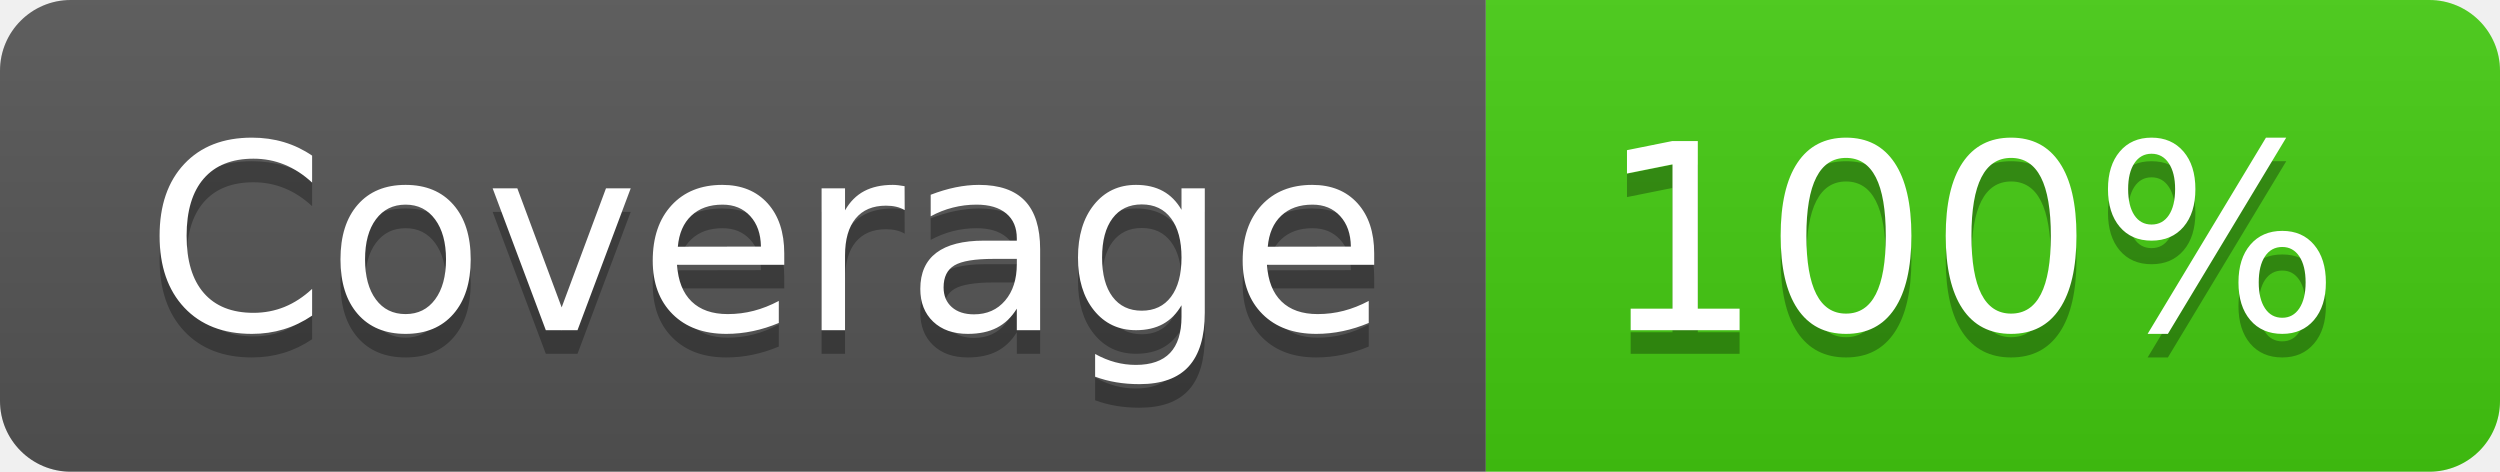
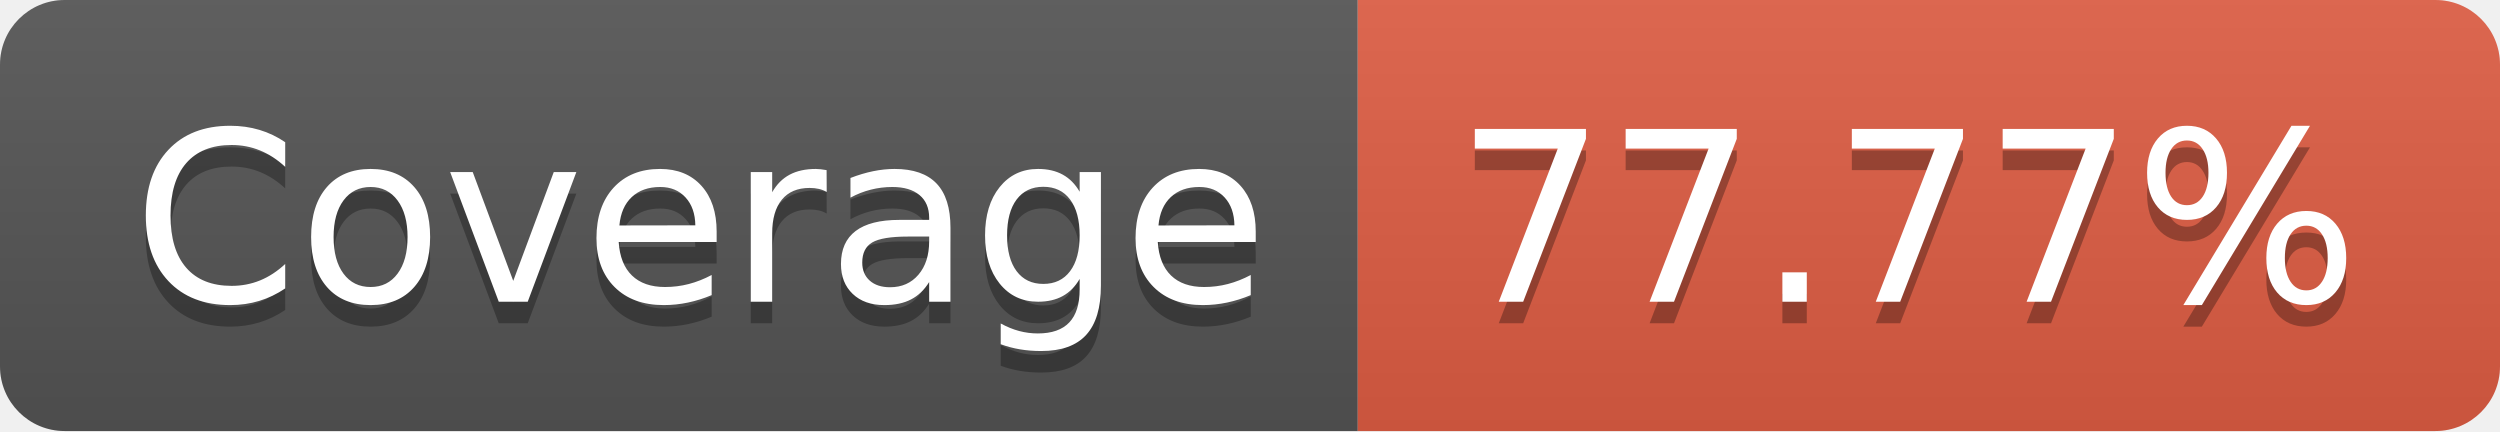
- <svg xmlns="http://www.w3.org/2000/svg" width="106" height="20" role="img" aria-label="Coverage: 100%">
+ <svg xmlns="http://www.w3.org/2000/svg" width="116" height="20" role="img" aria-label="Coverage: 77.77%">
  <linearGradient id="s" x2="0" y2="100%">
    <stop offset="0" stop-color="#bbb" stop-opacity=".1" />
    <stop offset="1" stop-opacity=".1" />
  </linearGradient>
  <clipPath id="r">
-     <rect width="106" height="20" rx="3" fill="#fff" />
+     <rect width="116" height="20" rx="3" fill="#fff" />
  </clipPath>
  <g clip-path="url(#r)">
    <rect width="63" height="20" fill="#555" />
-     <rect x="63" width="43" height="20" fill="#4c1" />
-     <rect width="106" height="20" fill="url(#s)" />
+     <rect x="63" width="53" height="20" fill="#e05d44" />
+     <rect width="116" height="20" fill="url(#s)" />
  </g>
  <g fill="#fff" text-anchor="middle" font-family="Verdana,Geneva,DejaVu Sans,sans-serif" text-rendering="geometricPrecision" font-size="110">
    <text aria-hidden="true" x="325" y="150" fill="#010101" fill-opacity=".3" transform="scale(.1)" textLength="530">Coverage</text>
    <text x="325" y="140" transform="scale(.1)" fill="#fff" textLength="530">Coverage</text>
-     <text aria-hidden="true" x="835" y="150" fill="#010101" fill-opacity=".3" transform="scale(.1)" textLength="330">100%</text>
-     <text x="835" y="140" transform="scale(.1)" fill="#fff" textLength="330">100%</text>
+     <text aria-hidden="true" x="885" y="150" fill="#010101" fill-opacity=".3" transform="scale(.1)" textLength="430">77.77%</text>
+     <text x="885" y="140" transform="scale(.1)" fill="#fff" textLength="430">77.77%</text>
  </g>
</svg>
